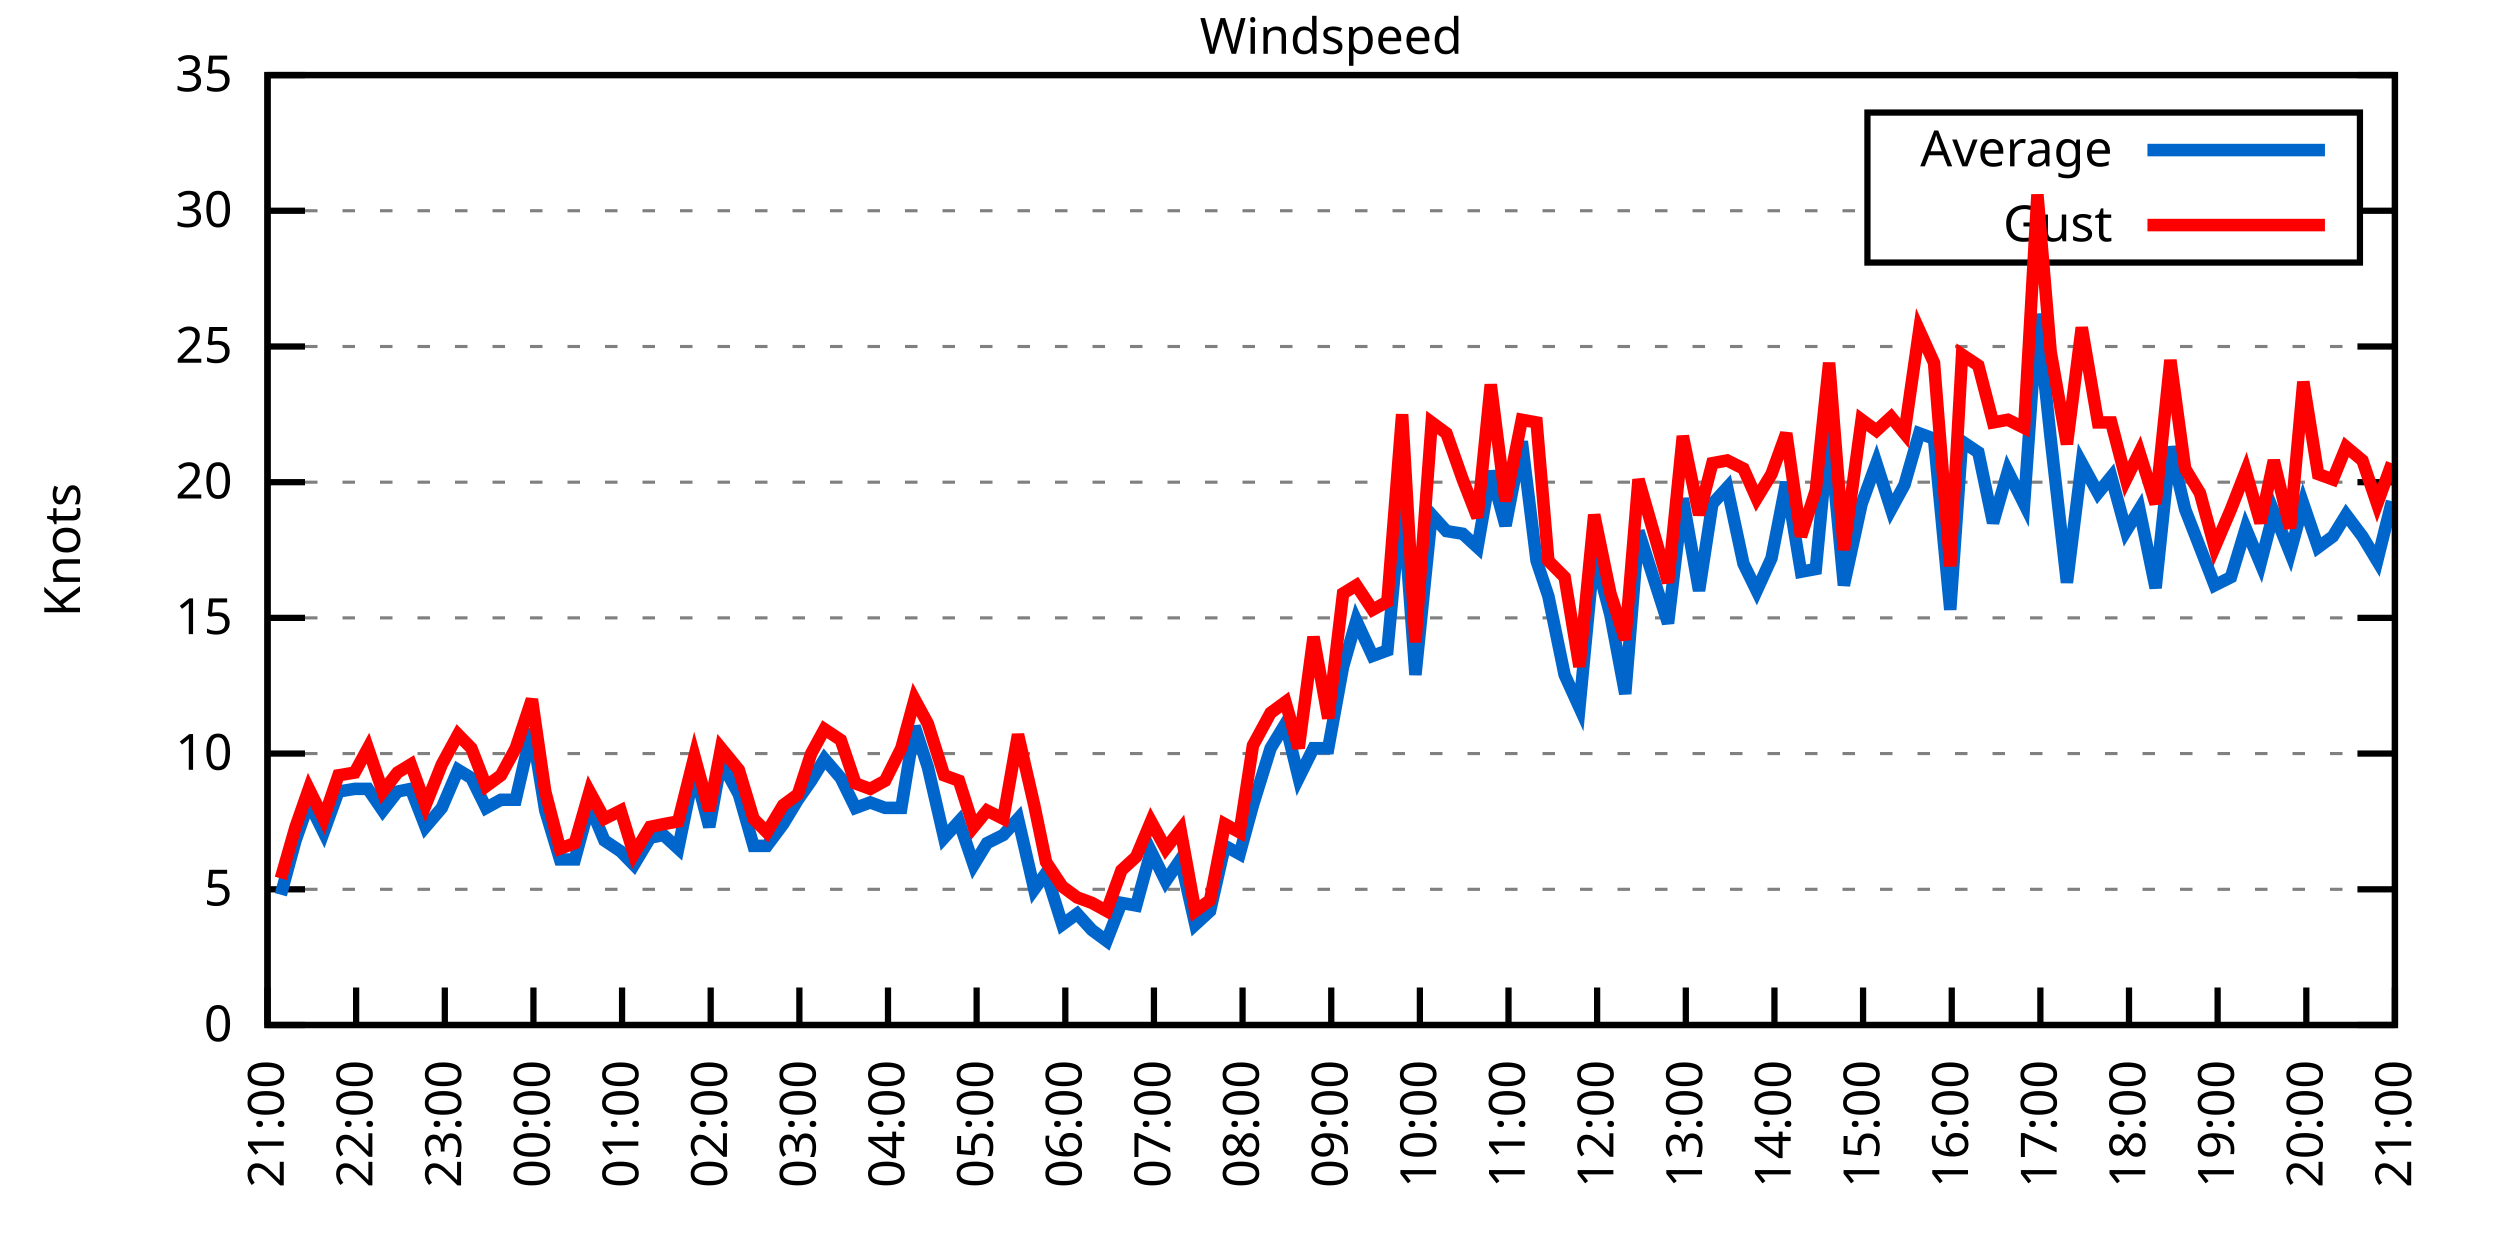
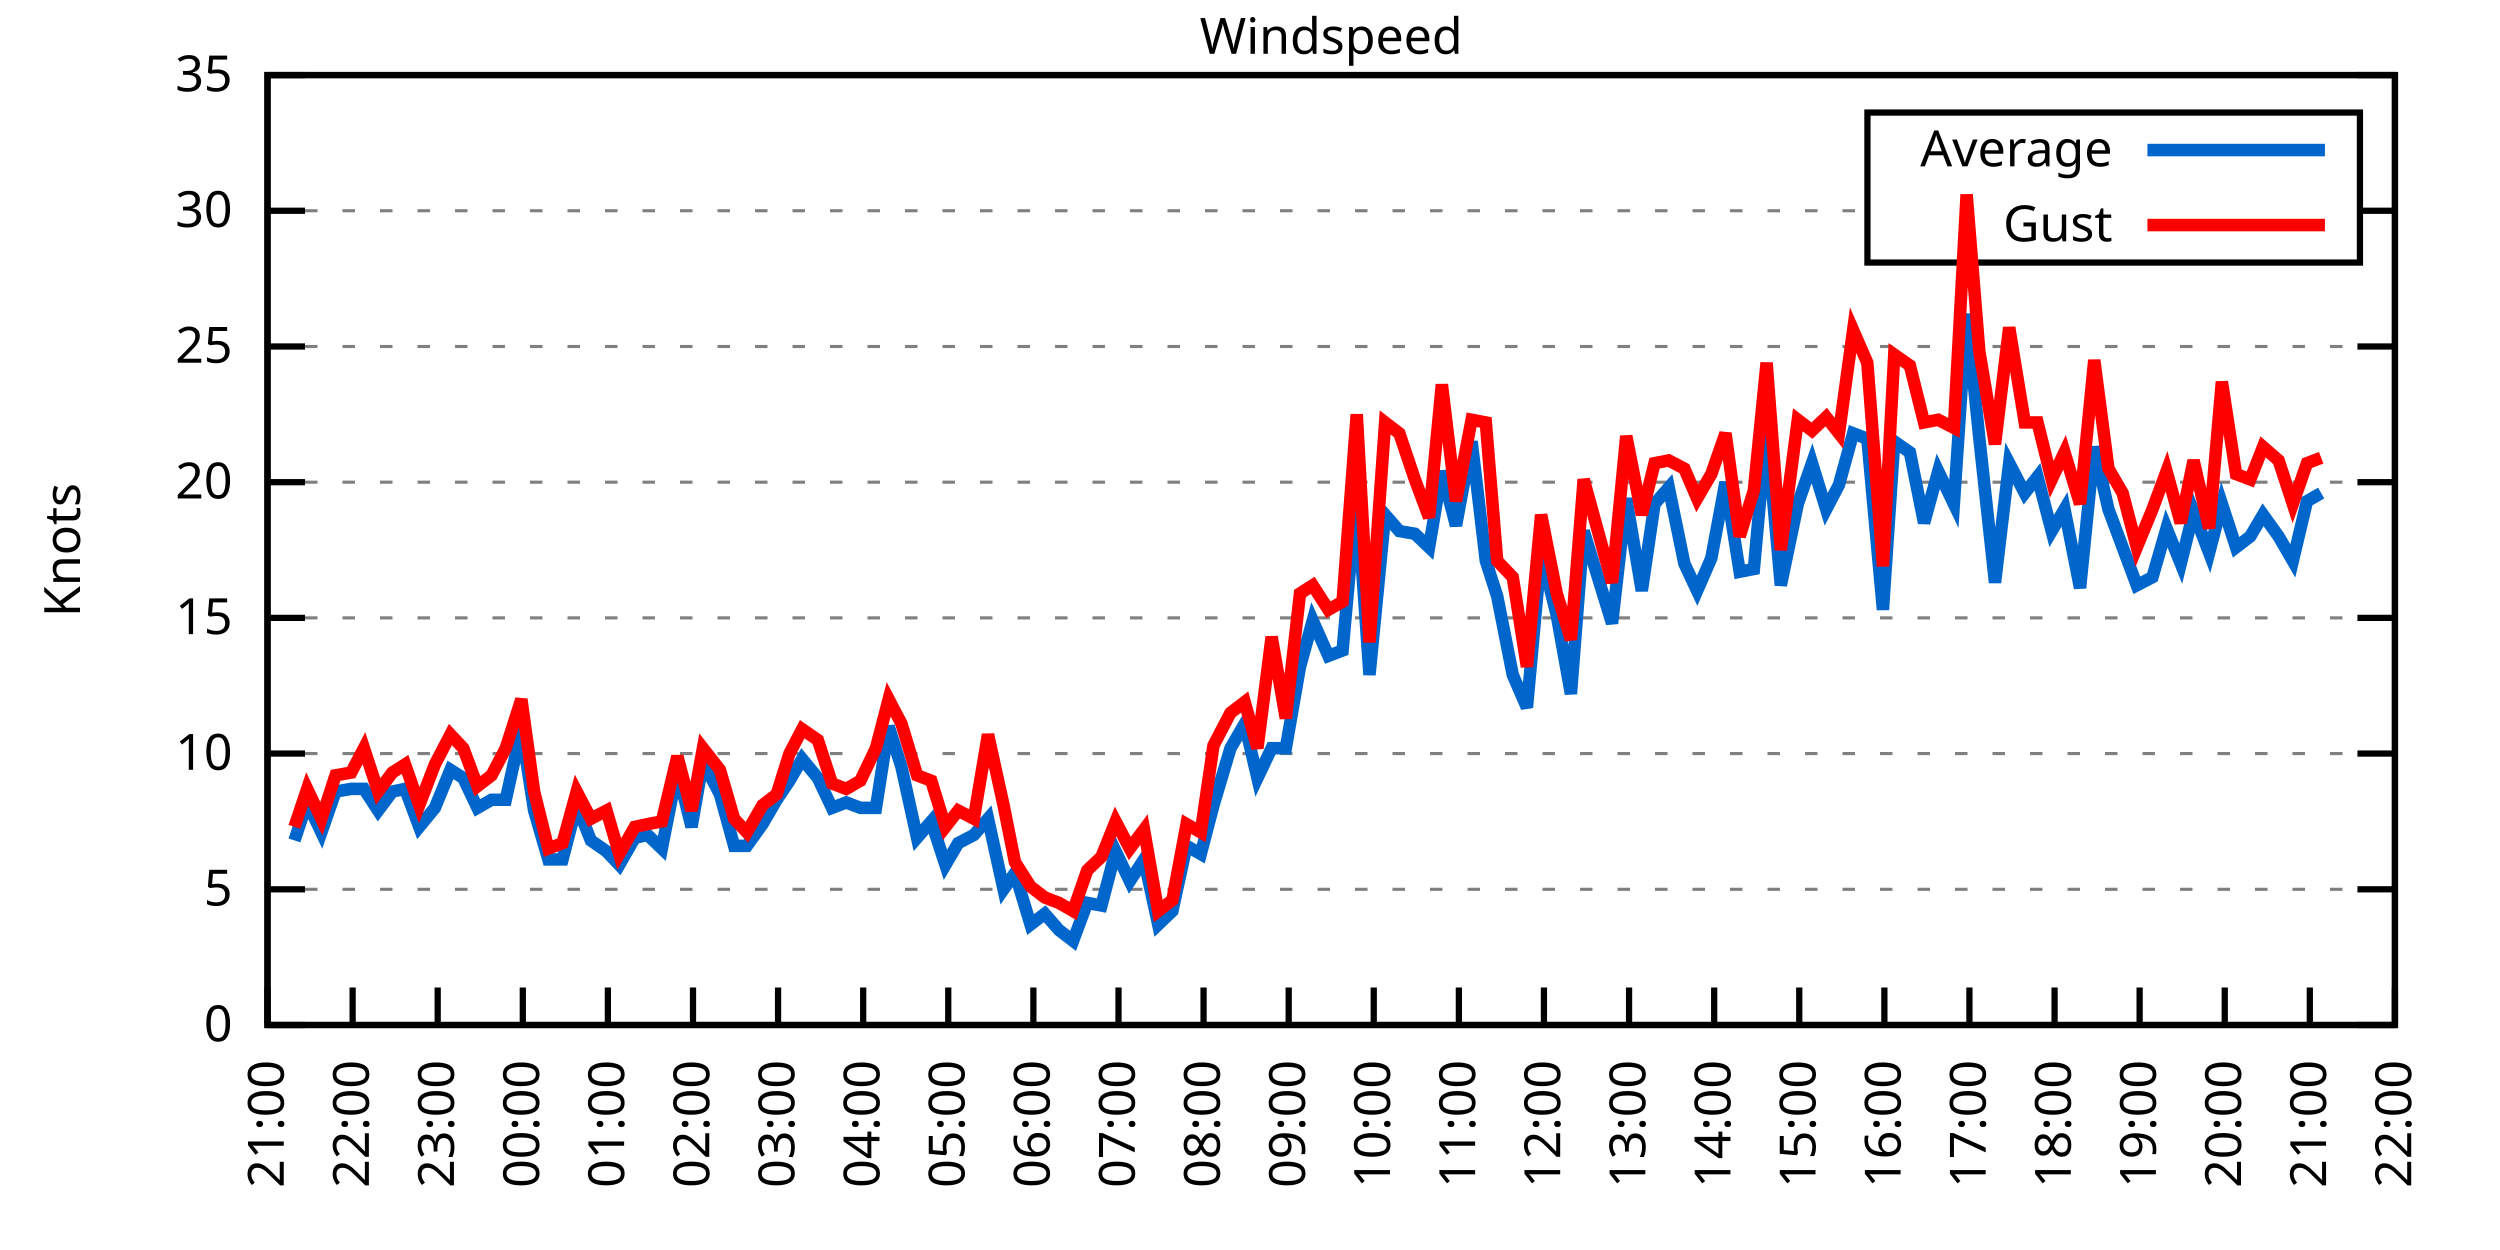
<svg xmlns="http://www.w3.org/2000/svg" xmlns:xlink="http://www.w3.org/1999/xlink" width="400" height="200" viewBox="0 0 400 200">
  <g id="gnuplot_canvas">
    <rect x="0" y="0" width="400" height="200" fill="none" />
    <defs>
      <circle id="gpDot" r="0.5" stroke-width="0.5" stroke="currentColor" />
      <path id="gpPt0" stroke-width="0.333" stroke="currentColor" d="M-1,0 h2 M0,-1 v2" />
      <path id="gpPt1" stroke-width="0.333" stroke="currentColor" d="M-1,-1 L1,1 M1,-1 L-1,1" />
      <path id="gpPt2" stroke-width="0.333" stroke="currentColor" d="M-1,0 L1,0 M0,-1 L0,1 M-1,-1 L1,1 M-1,1 L1,-1" />
      <rect id="gpPt3" stroke-width="0.333" stroke="currentColor" x="-1" y="-1" width="2" height="2" />
      <rect id="gpPt4" stroke-width="0.333" stroke="currentColor" fill="currentColor" x="-1" y="-1" width="2" height="2" />
      <circle id="gpPt5" stroke-width="0.333" stroke="currentColor" cx="0" cy="0" r="1" />
      <use xlink:href="#gpPt5" id="gpPt6" fill="currentColor" stroke="none" />
      <path id="gpPt7" stroke-width="0.333" stroke="currentColor" d="M0,-1.33 L-1.33,0.67 L1.33,0.67 z" />
      <use xlink:href="#gpPt7" id="gpPt8" fill="currentColor" stroke="none" />
      <use xlink:href="#gpPt7" id="gpPt9" stroke="currentColor" transform="rotate(180)" />
      <use xlink:href="#gpPt9" id="gpPt10" fill="currentColor" stroke="none" />
      <use xlink:href="#gpPt3" id="gpPt11" stroke="currentColor" transform="rotate(45)" />
      <use xlink:href="#gpPt11" id="gpPt12" fill="currentColor" stroke="none" />
      <path id="gpPt13" stroke-width="0.333" stroke="currentColor" d="M0,1.330 L1.265,0.411 L0.782,-1.067 L-0.782,-1.076 L-1.265,0.411 z" />
      <use xlink:href="#gpPt13" id="gpPt14" fill="currentColor" stroke="none" />
      <filter id="textbox" filterUnits="objectBoundingBox" x="0" y="0" height="1" width="1">
        <feFlood flood-color="white" flood-opacity="1" result="bgnd" />
        <feComposite in="SourceGraphic" in2="bgnd" operator="atop" />
      </filter>
      <filter id="greybox" filterUnits="objectBoundingBox" x="0" y="0" height="1" width="1">
        <feFlood flood-color="lightgrey" flood-opacity="1" result="grey" />
        <feComposite in="SourceGraphic" in2="grey" operator="atop" />
      </filter>
    </defs>
    <g fill="none" color="white" stroke="currentColor" stroke-width="1.00" stroke-linecap="butt" stroke-linejoin="miter">
</g>
    <g fill="none" color="black" stroke="currentColor" stroke-width="1.00" stroke-linecap="butt" stroke-linejoin="miter">
      <g stroke="none" shape-rendering="crispEdges">
        <polygon fill="rgb(255, 255, 255)" points="42.80,164.00 383.18,164.00 383.18,12.02 42.80,12.02 " />
      </g>
    </g>
    <g fill="none" color="black" stroke="currentColor" stroke-width="1.00" stroke-linecap="butt" stroke-linejoin="miter">
</g>
    <g fill="none" color="black" stroke="black" stroke-width="0.50" stroke-linecap="butt" stroke-linejoin="miter">
</g>
    <g fill="none" color="gray" stroke="currentColor" stroke-width="0.50" stroke-linecap="butt" stroke-linejoin="miter">
      <path stroke="gray" stroke-dasharray="2,4" class="gridline" d="M42.80,164.00 L383.19,164.00  " />
    </g>
    <g fill="none" color="gray" stroke="gray" stroke-width="1.00" stroke-linecap="butt" stroke-linejoin="miter">
</g>
    <g fill="none" color="black" stroke="currentColor" stroke-width="1.00" stroke-linecap="butt" stroke-linejoin="miter">
      <path stroke="black" d="M42.80,164.00 L48.80,164.00 M383.19,164.00 L377.19,164.00  " />
      <g transform="translate(37.20,166.60)" stroke="none" fill="black" font-family="Sans" font-size="8.00" text-anchor="end">
        <text>
          <tspan font-family="Sans"> 0</tspan>
        </text>
      </g>
    </g>
    <g fill="none" color="black" stroke="currentColor" stroke-width="1.00" stroke-linecap="butt" stroke-linejoin="miter">
</g>
    <g fill="none" color="black" stroke="black" stroke-width="0.50" stroke-linecap="butt" stroke-linejoin="miter">
</g>
    <g fill="none" color="gray" stroke="currentColor" stroke-width="0.50" stroke-linecap="butt" stroke-linejoin="miter">
      <path stroke="gray" stroke-dasharray="2,4" class="gridline" d="M42.80,142.29 L383.19,142.29  " />
    </g>
    <g fill="none" color="gray" stroke="gray" stroke-width="1.00" stroke-linecap="butt" stroke-linejoin="miter">
</g>
    <g fill="none" color="black" stroke="currentColor" stroke-width="1.00" stroke-linecap="butt" stroke-linejoin="miter">
      <path stroke="black" d="M42.80,142.29 L48.80,142.29 M383.19,142.29 L377.19,142.29  " />
      <g transform="translate(37.20,144.89)" stroke="none" fill="black" font-family="Sans" font-size="8.00" text-anchor="end">
        <text>
          <tspan font-family="Sans"> 5</tspan>
        </text>
      </g>
    </g>
    <g fill="none" color="black" stroke="currentColor" stroke-width="1.00" stroke-linecap="butt" stroke-linejoin="miter">
</g>
    <g fill="none" color="black" stroke="black" stroke-width="0.50" stroke-linecap="butt" stroke-linejoin="miter">
</g>
    <g fill="none" color="gray" stroke="currentColor" stroke-width="0.50" stroke-linecap="butt" stroke-linejoin="miter">
      <path stroke="gray" stroke-dasharray="2,4" class="gridline" d="M42.80,120.57 L383.19,120.57  " />
    </g>
    <g fill="none" color="gray" stroke="gray" stroke-width="1.00" stroke-linecap="butt" stroke-linejoin="miter">
</g>
    <g fill="none" color="black" stroke="currentColor" stroke-width="1.00" stroke-linecap="butt" stroke-linejoin="miter">
      <path stroke="black" d="M42.80,120.57 L48.80,120.57 M383.19,120.57 L377.19,120.57  " />
      <g transform="translate(37.20,123.17)" stroke="none" fill="black" font-family="Sans" font-size="8.00" text-anchor="end">
        <text>
          <tspan font-family="Sans"> 10</tspan>
        </text>
      </g>
    </g>
    <g fill="none" color="black" stroke="currentColor" stroke-width="1.00" stroke-linecap="butt" stroke-linejoin="miter">
</g>
    <g fill="none" color="black" stroke="black" stroke-width="0.50" stroke-linecap="butt" stroke-linejoin="miter">
</g>
    <g fill="none" color="gray" stroke="currentColor" stroke-width="0.50" stroke-linecap="butt" stroke-linejoin="miter">
      <path stroke="gray" stroke-dasharray="2,4" class="gridline" d="M42.80,98.86 L383.19,98.86  " />
    </g>
    <g fill="none" color="gray" stroke="gray" stroke-width="1.00" stroke-linecap="butt" stroke-linejoin="miter">
</g>
    <g fill="none" color="black" stroke="currentColor" stroke-width="1.00" stroke-linecap="butt" stroke-linejoin="miter">
      <path stroke="black" d="M42.80,98.86 L48.80,98.86 M383.19,98.86 L377.19,98.86  " />
      <g transform="translate(37.20,101.46)" stroke="none" fill="black" font-family="Sans" font-size="8.00" text-anchor="end">
        <text>
          <tspan font-family="Sans"> 15</tspan>
        </text>
      </g>
    </g>
    <g fill="none" color="black" stroke="currentColor" stroke-width="1.00" stroke-linecap="butt" stroke-linejoin="miter">
</g>
    <g fill="none" color="black" stroke="black" stroke-width="0.50" stroke-linecap="butt" stroke-linejoin="miter">
</g>
    <g fill="none" color="gray" stroke="currentColor" stroke-width="0.50" stroke-linecap="butt" stroke-linejoin="miter">
      <path stroke="gray" stroke-dasharray="2,4" class="gridline" d="M42.80,77.15 L383.19,77.15  " />
    </g>
    <g fill="none" color="gray" stroke="gray" stroke-width="1.00" stroke-linecap="butt" stroke-linejoin="miter">
</g>
    <g fill="none" color="black" stroke="currentColor" stroke-width="1.00" stroke-linecap="butt" stroke-linejoin="miter">
      <path stroke="black" d="M42.80,77.15 L48.80,77.15 M383.19,77.15 L377.19,77.15  " />
      <g transform="translate(37.20,79.75)" stroke="none" fill="black" font-family="Sans" font-size="8.00" text-anchor="end">
        <text>
          <tspan font-family="Sans"> 20</tspan>
        </text>
      </g>
    </g>
    <g fill="none" color="black" stroke="currentColor" stroke-width="1.00" stroke-linecap="butt" stroke-linejoin="miter">
</g>
    <g fill="none" color="black" stroke="black" stroke-width="0.50" stroke-linecap="butt" stroke-linejoin="miter">
</g>
    <g fill="none" color="gray" stroke="currentColor" stroke-width="0.50" stroke-linecap="butt" stroke-linejoin="miter">
      <path stroke="gray" stroke-dasharray="2,4" class="gridline" d="M42.80,55.44 L383.19,55.44  " />
    </g>
    <g fill="none" color="gray" stroke="gray" stroke-width="1.00" stroke-linecap="butt" stroke-linejoin="miter">
</g>
    <g fill="none" color="black" stroke="currentColor" stroke-width="1.00" stroke-linecap="butt" stroke-linejoin="miter">
      <path stroke="black" d="M42.80,55.44 L48.80,55.44 M383.19,55.44 L377.19,55.44  " />
      <g transform="translate(37.20,58.04)" stroke="none" fill="black" font-family="Sans" font-size="8.00" text-anchor="end">
        <text>
          <tspan font-family="Sans"> 25</tspan>
        </text>
      </g>
    </g>
    <g fill="none" color="black" stroke="currentColor" stroke-width="1.00" stroke-linecap="butt" stroke-linejoin="miter">
</g>
    <g fill="none" color="black" stroke="black" stroke-width="0.50" stroke-linecap="butt" stroke-linejoin="miter">
</g>
    <g fill="none" color="gray" stroke="currentColor" stroke-width="0.50" stroke-linecap="butt" stroke-linejoin="miter">
      <path stroke="gray" stroke-dasharray="2,4" class="gridline" d="M42.80,33.72 L298.79,33.72 M377.59,33.72 L383.19,33.72  " />
    </g>
    <g fill="none" color="gray" stroke="gray" stroke-width="1.00" stroke-linecap="butt" stroke-linejoin="miter">
</g>
    <g fill="none" color="black" stroke="currentColor" stroke-width="1.00" stroke-linecap="butt" stroke-linejoin="miter">
      <path stroke="black" d="M42.80,33.72 L48.80,33.72 M383.19,33.72 L377.19,33.72  " />
      <g transform="translate(37.20,36.32)" stroke="none" fill="black" font-family="Sans" font-size="8.00" text-anchor="end">
        <text>
          <tspan font-family="Sans"> 30</tspan>
        </text>
      </g>
    </g>
    <g fill="none" color="black" stroke="currentColor" stroke-width="1.00" stroke-linecap="butt" stroke-linejoin="miter">
</g>
    <g fill="none" color="black" stroke="black" stroke-width="0.50" stroke-linecap="butt" stroke-linejoin="miter">
</g>
    <g fill="none" color="gray" stroke="currentColor" stroke-width="0.50" stroke-linecap="butt" stroke-linejoin="miter">
      <path stroke="gray" stroke-dasharray="2,4" class="gridline" d="M42.80,12.01 L383.19,12.01  " />
    </g>
    <g fill="none" color="gray" stroke="gray" stroke-width="1.00" stroke-linecap="butt" stroke-linejoin="miter">
</g>
    <g fill="none" color="black" stroke="currentColor" stroke-width="1.00" stroke-linecap="butt" stroke-linejoin="miter">
      <path stroke="black" d="M42.80,12.01 L48.80,12.01 M383.19,12.01 L377.19,12.01  " />
      <g transform="translate(37.20,14.61)" stroke="none" fill="black" font-family="Sans" font-size="8.00" text-anchor="end">
        <text>
          <tspan font-family="Sans"> 35</tspan>
        </text>
      </g>
    </g>
    <g fill="none" color="black" stroke="currentColor" stroke-width="1.00" stroke-linecap="butt" stroke-linejoin="miter">
      <path stroke="black" d="M42.80,164.00 L42.80,158.00  " />
      <g transform="translate(45.40,169.60) rotate(270.00)" stroke="none" fill="black" font-family="Sans" font-size="8.00" text-anchor="end">
        <text>
          <tspan font-family="Sans">21:00</tspan>
        </text>
      </g>
    </g>
    <g fill="none" color="black" stroke="currentColor" stroke-width="1.00" stroke-linecap="butt" stroke-linejoin="miter">
-       <path stroke="black" d="M56.98,164.00 L56.98,158.00  " />
-       <g transform="translate(59.58,169.60) rotate(270.00)" stroke="none" fill="black" font-family="Sans" font-size="8.00" text-anchor="end">
+       <path stroke="black" d="M56.42,164.00 L56.42,158.00  " />
+       <g transform="translate(59.02,169.60) rotate(270.00)" stroke="none" fill="black" font-family="Sans" font-size="8.00" text-anchor="end">
        <text>
          <tspan font-family="Sans">22:00</tspan>
        </text>
      </g>
    </g>
    <g fill="none" color="black" stroke="currentColor" stroke-width="1.00" stroke-linecap="butt" stroke-linejoin="miter">
-       <path stroke="black" d="M71.17,164.00 L71.17,158.00  " />
-       <g transform="translate(73.77,169.60) rotate(270.00)" stroke="none" fill="black" font-family="Sans" font-size="8.00" text-anchor="end">
+       <path stroke="black" d="M70.03,164.00 L70.03,158.00  " />
+       <g transform="translate(72.63,169.60) rotate(270.00)" stroke="none" fill="black" font-family="Sans" font-size="8.00" text-anchor="end">
        <text>
          <tspan font-family="Sans">23:00</tspan>
        </text>
      </g>
    </g>
    <g fill="none" color="black" stroke="currentColor" stroke-width="1.00" stroke-linecap="butt" stroke-linejoin="miter">
-       <path stroke="black" d="M85.35,164.00 L85.35,158.00  " />
-       <g transform="translate(87.95,169.60) rotate(270.00)" stroke="none" fill="black" font-family="Sans" font-size="8.00" text-anchor="end">
+       <path stroke="black" d="M83.65,164.00 L83.65,158.00  " />
+       <g transform="translate(86.25,169.60) rotate(270.00)" stroke="none" fill="black" font-family="Sans" font-size="8.00" text-anchor="end">
        <text>
          <tspan font-family="Sans">00:00</tspan>
        </text>
      </g>
    </g>
    <g fill="none" color="black" stroke="currentColor" stroke-width="1.00" stroke-linecap="butt" stroke-linejoin="miter">
-       <path stroke="black" d="M99.53,164.00 L99.53,158.00  " />
-       <g transform="translate(102.13,169.60) rotate(270.00)" stroke="none" fill="black" font-family="Sans" font-size="8.00" text-anchor="end">
+       <path stroke="black" d="M97.26,164.00 L97.26,158.00  " />
+       <g transform="translate(99.86,169.60) rotate(270.00)" stroke="none" fill="black" font-family="Sans" font-size="8.00" text-anchor="end">
        <text>
          <tspan font-family="Sans">01:00</tspan>
        </text>
      </g>
    </g>
    <g fill="none" color="black" stroke="currentColor" stroke-width="1.00" stroke-linecap="butt" stroke-linejoin="miter">
-       <path stroke="black" d="M113.71,164.00 L113.71,158.00  " />
-       <g transform="translate(116.31,169.60) rotate(270.00)" stroke="none" fill="black" font-family="Sans" font-size="8.00" text-anchor="end">
+       <path stroke="black" d="M110.88,164.00 L110.88,158.00  " />
+       <g transform="translate(113.48,169.60) rotate(270.00)" stroke="none" fill="black" font-family="Sans" font-size="8.00" text-anchor="end">
        <text>
          <tspan font-family="Sans">02:00</tspan>
        </text>
      </g>
    </g>
    <g fill="none" color="black" stroke="currentColor" stroke-width="1.00" stroke-linecap="butt" stroke-linejoin="miter">
-       <path stroke="black" d="M127.90,164.00 L127.90,158.00  " />
-       <g transform="translate(130.50,169.60) rotate(270.00)" stroke="none" fill="black" font-family="Sans" font-size="8.00" text-anchor="end">
+       <path stroke="black" d="M124.49,164.00 L124.49,158.00  " />
+       <g transform="translate(127.09,169.60) rotate(270.00)" stroke="none" fill="black" font-family="Sans" font-size="8.00" text-anchor="end">
        <text>
          <tspan font-family="Sans">03:00</tspan>
        </text>
      </g>
    </g>
    <g fill="none" color="black" stroke="currentColor" stroke-width="1.00" stroke-linecap="butt" stroke-linejoin="miter">
-       <path stroke="black" d="M142.08,164.00 L142.08,158.00  " />
-       <g transform="translate(144.68,169.60) rotate(270.00)" stroke="none" fill="black" font-family="Sans" font-size="8.00" text-anchor="end">
+       <path stroke="black" d="M138.11,164.00 L138.11,158.00  " />
+       <g transform="translate(140.71,169.60) rotate(270.00)" stroke="none" fill="black" font-family="Sans" font-size="8.00" text-anchor="end">
        <text>
          <tspan font-family="Sans">04:00</tspan>
        </text>
      </g>
    </g>
    <g fill="none" color="black" stroke="currentColor" stroke-width="1.00" stroke-linecap="butt" stroke-linejoin="miter">
-       <path stroke="black" d="M156.26,164.00 L156.26,158.00  " />
-       <g transform="translate(158.86,169.60) rotate(270.00)" stroke="none" fill="black" font-family="Sans" font-size="8.00" text-anchor="end">
+       <path stroke="black" d="M151.72,164.00 L151.72,158.00  " />
+       <g transform="translate(154.32,169.60) rotate(270.00)" stroke="none" fill="black" font-family="Sans" font-size="8.00" text-anchor="end">
        <text>
          <tspan font-family="Sans">05:00</tspan>
        </text>
      </g>
    </g>
    <g fill="none" color="black" stroke="currentColor" stroke-width="1.00" stroke-linecap="butt" stroke-linejoin="miter">
-       <path stroke="black" d="M170.45,164.00 L170.45,158.00  " />
-       <g transform="translate(173.05,169.60) rotate(270.00)" stroke="none" fill="black" font-family="Sans" font-size="8.00" text-anchor="end">
+       <path stroke="black" d="M165.34,164.00 L165.34,158.00  " />
+       <g transform="translate(167.94,169.60) rotate(270.00)" stroke="none" fill="black" font-family="Sans" font-size="8.00" text-anchor="end">
        <text>
          <tspan font-family="Sans">06:00</tspan>
        </text>
      </g>
    </g>
    <g fill="none" color="black" stroke="currentColor" stroke-width="1.00" stroke-linecap="butt" stroke-linejoin="miter">
-       <path stroke="black" d="M184.63,164.00 L184.63,158.00  " />
-       <g transform="translate(187.23,169.60) rotate(270.00)" stroke="none" fill="black" font-family="Sans" font-size="8.00" text-anchor="end">
+       <path stroke="black" d="M178.96,164.00 L178.96,158.00  " />
+       <g transform="translate(181.56,169.60) rotate(270.00)" stroke="none" fill="black" font-family="Sans" font-size="8.00" text-anchor="end">
        <text>
          <tspan font-family="Sans">07:00</tspan>
        </text>
      </g>
    </g>
    <g fill="none" color="black" stroke="currentColor" stroke-width="1.00" stroke-linecap="butt" stroke-linejoin="miter">
-       <path stroke="black" d="M198.81,164.00 L198.81,158.00  " />
-       <g transform="translate(201.41,169.60) rotate(270.00)" stroke="none" fill="black" font-family="Sans" font-size="8.00" text-anchor="end">
+       <path stroke="black" d="M192.57,164.00 L192.57,158.00  " />
+       <g transform="translate(195.17,169.60) rotate(270.00)" stroke="none" fill="black" font-family="Sans" font-size="8.00" text-anchor="end">
        <text>
          <tspan font-family="Sans">08:00</tspan>
        </text>
      </g>
    </g>
    <g fill="none" color="black" stroke="currentColor" stroke-width="1.00" stroke-linecap="butt" stroke-linejoin="miter">
-       <path stroke="black" d="M213.00,164.00 L213.00,158.00  " />
-       <g transform="translate(215.60,169.60) rotate(270.00)" stroke="none" fill="black" font-family="Sans" font-size="8.00" text-anchor="end">
+       <path stroke="black" d="M206.19,164.00 L206.19,158.00  " />
+       <g transform="translate(208.79,169.60) rotate(270.00)" stroke="none" fill="black" font-family="Sans" font-size="8.00" text-anchor="end">
        <text>
          <tspan font-family="Sans">09:00</tspan>
        </text>
      </g>
    </g>
    <g fill="none" color="black" stroke="currentColor" stroke-width="1.00" stroke-linecap="butt" stroke-linejoin="miter">
-       <path stroke="black" d="M227.18,164.00 L227.18,158.00  " />
-       <g transform="translate(229.78,169.60) rotate(270.00)" stroke="none" fill="black" font-family="Sans" font-size="8.00" text-anchor="end">
+       <path stroke="black" d="M219.80,164.00 L219.80,158.00  " />
+       <g transform="translate(222.40,169.60) rotate(270.00)" stroke="none" fill="black" font-family="Sans" font-size="8.00" text-anchor="end">
        <text>
          <tspan font-family="Sans">10:00</tspan>
        </text>
      </g>
    </g>
    <g fill="none" color="black" stroke="currentColor" stroke-width="1.00" stroke-linecap="butt" stroke-linejoin="miter">
-       <path stroke="black" d="M241.36,164.00 L241.36,158.00  " />
-       <g transform="translate(243.96,169.60) rotate(270.00)" stroke="none" fill="black" font-family="Sans" font-size="8.00" text-anchor="end">
+       <path stroke="black" d="M233.42,164.00 L233.42,158.00  " />
+       <g transform="translate(236.02,169.60) rotate(270.00)" stroke="none" fill="black" font-family="Sans" font-size="8.00" text-anchor="end">
        <text>
          <tspan font-family="Sans">11:00</tspan>
        </text>
      </g>
    </g>
    <g fill="none" color="black" stroke="currentColor" stroke-width="1.00" stroke-linecap="butt" stroke-linejoin="miter">
-       <path stroke="black" d="M255.54,164.00 L255.54,158.00  " />
-       <g transform="translate(258.14,169.60) rotate(270.00)" stroke="none" fill="black" font-family="Sans" font-size="8.00" text-anchor="end">
+       <path stroke="black" d="M247.03,164.00 L247.03,158.00  " />
+       <g transform="translate(249.63,169.60) rotate(270.00)" stroke="none" fill="black" font-family="Sans" font-size="8.00" text-anchor="end">
        <text>
          <tspan font-family="Sans">12:00</tspan>
        </text>
      </g>
    </g>
    <g fill="none" color="black" stroke="currentColor" stroke-width="1.00" stroke-linecap="butt" stroke-linejoin="miter">
-       <path stroke="black" d="M269.73,164.00 L269.73,158.00  " />
-       <g transform="translate(272.33,169.60) rotate(270.00)" stroke="none" fill="black" font-family="Sans" font-size="8.00" text-anchor="end">
+       <path stroke="black" d="M260.65,164.00 L260.65,158.00  " />
+       <g transform="translate(263.25,169.60) rotate(270.00)" stroke="none" fill="black" font-family="Sans" font-size="8.00" text-anchor="end">
        <text>
          <tspan font-family="Sans">13:00</tspan>
        </text>
      </g>
    </g>
    <g fill="none" color="black" stroke="currentColor" stroke-width="1.00" stroke-linecap="butt" stroke-linejoin="miter">
-       <path stroke="black" d="M283.91,164.00 L283.91,158.00  " />
-       <g transform="translate(286.51,169.60) rotate(270.00)" stroke="none" fill="black" font-family="Sans" font-size="8.00" text-anchor="end">
+       <path stroke="black" d="M274.27,164.00 L274.27,158.00  " />
+       <g transform="translate(276.87,169.60) rotate(270.00)" stroke="none" fill="black" font-family="Sans" font-size="8.00" text-anchor="end">
        <text>
          <tspan font-family="Sans">14:00</tspan>
        </text>
      </g>
    </g>
    <g fill="none" color="black" stroke="currentColor" stroke-width="1.00" stroke-linecap="butt" stroke-linejoin="miter">
-       <path stroke="black" d="M298.09,164.00 L298.09,158.00  " />
-       <g transform="translate(300.69,169.60) rotate(270.00)" stroke="none" fill="black" font-family="Sans" font-size="8.00" text-anchor="end">
+       <path stroke="black" d="M287.88,164.00 L287.88,158.00  " />
+       <g transform="translate(290.48,169.60) rotate(270.00)" stroke="none" fill="black" font-family="Sans" font-size="8.00" text-anchor="end">
        <text>
          <tspan font-family="Sans">15:00</tspan>
        </text>
      </g>
    </g>
    <g fill="none" color="black" stroke="currentColor" stroke-width="1.00" stroke-linecap="butt" stroke-linejoin="miter">
-       <path stroke="black" d="M312.28,164.00 L312.28,158.00  " />
-       <g transform="translate(314.88,169.60) rotate(270.00)" stroke="none" fill="black" font-family="Sans" font-size="8.00" text-anchor="end">
+       <path stroke="black" d="M301.50,164.00 L301.50,158.00  " />
+       <g transform="translate(304.10,169.60) rotate(270.00)" stroke="none" fill="black" font-family="Sans" font-size="8.00" text-anchor="end">
        <text>
          <tspan font-family="Sans">16:00</tspan>
        </text>
      </g>
    </g>
    <g fill="none" color="black" stroke="currentColor" stroke-width="1.00" stroke-linecap="butt" stroke-linejoin="miter">
-       <path stroke="black" d="M326.46,164.00 L326.46,158.00  " />
-       <g transform="translate(329.06,169.60) rotate(270.00)" stroke="none" fill="black" font-family="Sans" font-size="8.00" text-anchor="end">
+       <path stroke="black" d="M315.11,164.00 L315.11,158.00  " />
+       <g transform="translate(317.71,169.60) rotate(270.00)" stroke="none" fill="black" font-family="Sans" font-size="8.00" text-anchor="end">
        <text>
          <tspan font-family="Sans">17:00</tspan>
        </text>
      </g>
    </g>
    <g fill="none" color="black" stroke="currentColor" stroke-width="1.00" stroke-linecap="butt" stroke-linejoin="miter">
-       <path stroke="black" d="M340.64,164.00 L340.64,158.00  " />
-       <g transform="translate(343.24,169.60) rotate(270.00)" stroke="none" fill="black" font-family="Sans" font-size="8.00" text-anchor="end">
+       <path stroke="black" d="M328.73,164.00 L328.73,158.00  " />
+       <g transform="translate(331.33,169.60) rotate(270.00)" stroke="none" fill="black" font-family="Sans" font-size="8.00" text-anchor="end">
        <text>
          <tspan font-family="Sans">18:00</tspan>
        </text>
      </g>
    </g>
    <g fill="none" color="black" stroke="currentColor" stroke-width="1.00" stroke-linecap="butt" stroke-linejoin="miter">
-       <path stroke="black" d="M354.82,164.00 L354.82,158.00  " />
-       <g transform="translate(357.42,169.60) rotate(270.00)" stroke="none" fill="black" font-family="Sans" font-size="8.00" text-anchor="end">
+       <path stroke="black" d="M342.34,164.00 L342.34,158.00  " />
+       <g transform="translate(344.94,169.60) rotate(270.00)" stroke="none" fill="black" font-family="Sans" font-size="8.00" text-anchor="end">
        <text>
          <tspan font-family="Sans">19:00</tspan>
        </text>
      </g>
    </g>
    <g fill="none" color="black" stroke="currentColor" stroke-width="1.00" stroke-linecap="butt" stroke-linejoin="miter">
-       <path stroke="black" d="M369.01,164.00 L369.01,158.00  " />
-       <g transform="translate(371.61,169.60) rotate(270.00)" stroke="none" fill="black" font-family="Sans" font-size="8.00" text-anchor="end">
+       <path stroke="black" d="M355.96,164.00 L355.96,158.00  " />
+       <g transform="translate(358.56,169.60) rotate(270.00)" stroke="none" fill="black" font-family="Sans" font-size="8.00" text-anchor="end">
        <text>
          <tspan font-family="Sans">20:00</tspan>
+         </text>
+       </g>
+     </g>
+     <g fill="none" color="black" stroke="currentColor" stroke-width="1.00" stroke-linecap="butt" stroke-linejoin="miter">
+       <path stroke="black" d="M369.57,164.00 L369.57,158.00  " />
+       <g transform="translate(372.17,169.60) rotate(270.00)" stroke="none" fill="black" font-family="Sans" font-size="8.00" text-anchor="end">
+         <text>
+           <tspan font-family="Sans">21:00</tspan>
        </text>
      </g>
    </g>
    <g fill="none" color="black" stroke="currentColor" stroke-width="1.00" stroke-linecap="butt" stroke-linejoin="miter">
      <path stroke="black" d="M383.19,164.00 L383.19,158.00  " />
      <g transform="translate(385.79,169.60) rotate(270.00)" stroke="none" fill="black" font-family="Sans" font-size="8.00" text-anchor="end">
        <text>
-           <tspan font-family="Sans">21:00</tspan>
+           <tspan font-family="Sans">22:00</tspan>
        </text>
      </g>
    </g>
    <g fill="none" color="black" stroke="currentColor" stroke-width="1.00" stroke-linecap="butt" stroke-linejoin="miter">
</g>
    <g fill="none" color="black" stroke="currentColor" stroke-width="1.00" stroke-linecap="butt" stroke-linejoin="miter">
      <path stroke="black" d="M42.80,12.01 L42.80,164.00 L383.19,164.00 L383.19,12.01 L42.80,12.01 Z  " />
    </g>
    <g fill="none" color="black" stroke="currentColor" stroke-width="1.00" stroke-linecap="butt" stroke-linejoin="miter">
</g>
    <g fill="none" color="black" stroke="currentColor" stroke-width="1.00" stroke-linecap="butt" stroke-linejoin="miter">
      <path stroke="black" d="M298.79,42.01 L298.79,18.01 L377.59,18.01 L377.59,42.01 L298.79,42.01 Z  " />
    </g>
    <g id="Windspeed_plot_1">
      <g fill="none" color="white" stroke="black" stroke-width="2.00" stroke-linecap="butt" stroke-linejoin="miter">
</g>
      <g fill="none" color="black" stroke="currentColor" stroke-width="2.00" stroke-linecap="butt" stroke-linejoin="miter">
        <g transform="translate(337.99,26.61)" stroke="none" fill="black" font-family="Sans" font-size="8.00" text-anchor="end">
          <text>
            <tspan font-family="Sans">Average</tspan>
          </text>
        </g>
      </g>
      <g fill="none" color="black" stroke="currentColor" stroke-width="2.00" stroke-linecap="butt" stroke-linejoin="miter">
-         <path stroke="rgb(  0, 102, 204)" d="M343.59,24.01 L371.99,24.01 M44.93,143.16 L47.29,134.47 L49.42,128.39 L51.78,133.17 L54.15,126.65 L56.75,126.22   L58.87,126.22 L61.24,129.69 L63.60,126.65 L65.73,126.22 L68.09,132.30 L70.69,129.26 L73.29,123.18 L75.42,124.48   L77.78,129.26 L80.15,127.96 L82.51,127.96 L85.11,116.67 L87.24,129.69 L89.60,137.51 L91.97,137.51 L94.33,128.83   L96.70,134.47 L99.30,136.21 L101.42,138.38 L104.02,134.04 L106.15,133.60 L108.51,135.77 L111.11,123.18 L113.48,132.30   L115.37,121.88 L118.21,127.09 L120.57,135.34 L122.70,135.34 L125.30,131.86 L127.66,127.96 L129.79,124.92 L131.92,121.44   L134.52,124.48 L136.88,129.26 L139.24,128.39 L141.61,129.26 L144.21,129.26 L146.34,116.23 L148.46,122.75 L151.06,134.04   L153.43,131.43 L155.79,138.38 L157.92,134.90 L160.52,133.60 L162.88,131.00 L165.48,142.29 L167.37,139.68 L169.97,147.93   L172.34,146.20 L174.70,148.80 L177.06,150.54 L179.43,144.46 L181.79,144.89 L184.16,136.21 L186.52,140.98 L188.88,137.51   L191.25,147.93 L193.61,145.76 L195.98,135.34 L198.34,136.64 L200.47,128.83 L203.30,119.71 L205.67,115.80 L207.79,124.48   L210.16,119.71 L212.52,119.71 L214.89,106.68 L217.01,99.30 L219.61,104.94 L221.98,104.07 L224.34,78.89 L226.47,107.98   L229.07,82.36 L231.43,84.97 L234.03,85.40 L236.40,87.57 L238.52,75.41 L240.89,84.10 L243.49,70.63 L245.85,89.74   L247.74,95.39 L250.34,107.98 L252.71,113.19 L255.07,88.44 L257.67,98.43 L260.04,111.02 L262.16,84.97 L266.89,99.73   L269.25,79.75 L271.85,94.52 L273.98,80.62 L276.35,78.02 L278.95,90.18 L281.07,94.52 L283.44,89.31 L285.80,77.15   L288.16,91.48 L290.53,91.04 L292.66,68.46 L295.02,93.65 L297.86,80.62 L300.22,74.11 L302.58,81.49 L304.71,77.58   L307.08,69.33 L309.44,70.20 L312.04,97.56 L313.93,70.63 L316.53,72.37 L318.89,83.66 L321.26,75.41 L323.86,80.62   L325.99,50.22 L328.11,70.20 L330.71,93.22 L333.08,74.11 L335.68,78.89 L337.80,76.28 L340.17,84.97 L342.30,81.49   L344.90,94.08 L347.26,71.50 L349.62,81.49 L351.99,87.57 L354.35,93.65 L356.95,92.35 L359.32,84.53 L361.68,90.18   L363.81,81.93 L366.41,88.44 L368.53,80.62 L370.90,87.57 L373.26,85.83 L375.39,82.36 L377.99,85.83 L380.35,89.74   L382.72,80.19  " />
+         <path stroke="rgb(  0, 102, 204)" d="M343.59,24.01 L371.99,24.01 M47.11,134.47 L49.15,128.39 L51.42,133.17 L53.69,126.65 L56.19,126.22 L58.23,126.22   L60.50,129.69 L62.77,126.65 L64.81,126.22 L67.08,132.30 L69.58,129.26 L72.07,123.18 L74.12,124.48 L76.39,129.26   L78.65,127.96 L80.92,127.96 L83.42,116.67 L85.46,129.69 L87.73,137.51 L90.00,137.51 L92.27,128.83 L94.54,134.47   L97.04,136.21 L99.08,138.38 L101.57,134.04 L103.62,133.60 L105.89,135.77 L108.38,123.18 L110.65,132.30 L112.47,121.88   L115.19,127.09 L117.46,135.34 L119.50,135.34 L122.00,131.86 L124.27,127.96 L126.31,124.92 L128.35,121.44 L130.85,124.48   L133.12,129.26 L135.39,128.39 L137.66,129.26 L140.15,129.26 L142.19,116.23 L144.24,122.75 L146.73,134.04 L149.00,131.43   L151.27,138.38 L153.31,134.90 L155.81,133.60 L158.08,131.00 L160.57,142.29 L162.39,139.68 L164.89,147.93 L167.16,146.20   L169.43,148.80 L171.69,150.54 L173.96,144.46 L176.23,144.89 L178.50,136.21 L180.77,140.98 L183.04,137.51 L185.31,147.93   L187.58,145.76 L189.85,135.34 L192.12,136.64 L194.16,128.83 L196.88,119.71 L199.15,115.80 L201.19,124.48 L203.46,119.71   L205.73,119.71 L208.00,106.68 L210.04,99.30 L212.54,104.94 L214.81,104.07 L217.08,78.89 L219.12,107.98 L221.62,82.36   L223.89,84.97 L226.38,85.40 L228.65,87.57 L230.70,75.41 L232.96,84.10 L235.46,70.63 L237.73,89.74 L239.55,95.39   L242.04,107.98 L244.31,113.19 L246.58,88.44 L249.08,98.43 L251.35,111.02 L253.39,84.97 L257.93,99.73 L260.20,79.75   L262.69,94.52 L264.73,80.62 L267.00,78.02 L269.50,90.18 L271.54,94.52 L273.81,89.31 L276.08,77.15 L278.35,91.48   L280.62,91.04 L282.66,68.46 L284.93,93.65 L287.65,80.62 L289.92,74.11 L292.19,81.49 L294.23,77.58 L296.50,69.33   L298.77,70.20 L301.27,97.56 L303.08,70.63 L305.58,72.37 L307.85,83.66 L310.12,75.41 L312.62,80.62 L314.66,50.22   L316.70,70.20 L319.20,93.22 L321.47,74.11 L323.96,78.89 L326.00,76.28 L328.27,84.97 L330.32,81.49 L332.81,94.08   L335.08,71.50 L337.35,81.49 L339.62,87.57 L341.89,93.65 L344.39,92.35 L346.65,84.53 L348.92,90.18 L350.97,81.93   L353.46,88.44 L355.50,80.62 L357.77,87.57 L360.04,85.83 L362.09,82.36 L364.58,85.83 L366.85,89.74 L369.12,80.19   L371.39,78.89  " />
      </g>
    </g>
    <g id="Windspeed_plot_2">
      <g fill="none" color="black" stroke="currentColor" stroke-width="2.00" stroke-linecap="butt" stroke-linejoin="miter">
        <g transform="translate(337.99,38.61)" stroke="none" fill="black" font-family="Sans" font-size="8.00" text-anchor="end">
          <text>
            <tspan font-family="Sans">Gust</tspan>
          </text>
        </g>
      </g>
      <g fill="none" color="black" stroke="currentColor" stroke-width="2.00" stroke-linecap="butt" stroke-linejoin="miter">
-         <path stroke="rgb(255,   0,   0)" d="M343.59,36.01 L371.99,36.01 M44.93,140.55 L47.29,132.30 L49.42,126.22 L51.78,131.00 L54.15,124.05 L56.75,123.61   L58.87,119.71 L61.24,126.65 L63.60,123.61 L65.73,122.31 L68.09,128.83 L70.69,122.31 L73.29,117.53 L75.42,119.71   L77.78,125.79 L80.15,124.05 L82.51,119.71 L85.11,111.89 L87.24,126.65 L89.60,135.77 L91.97,134.90 L94.33,126.65   L96.70,131.00 L99.30,129.69 L101.42,136.64 L104.02,132.30 L106.15,131.86 L108.51,131.43 L111.11,121.01 L113.48,129.69   L115.37,119.71 L118.21,123.18 L120.57,131.00 L122.70,133.17 L125.30,128.83 L127.66,127.09 L129.79,120.57 L131.92,116.67   L134.52,118.40 L136.88,125.35 L139.24,126.22 L141.61,124.92 L144.21,119.71 L146.34,111.89 L148.46,115.80 L151.06,124.05   L153.43,124.92 L155.79,132.30 L157.92,129.69 L160.52,131.00 L162.88,117.53 L165.48,128.83 L167.37,137.94 L169.97,141.85   L172.34,143.59 L174.70,144.46 L177.06,145.76 L179.43,139.25 L181.79,137.08 L184.16,131.43 L186.52,135.77 L188.88,132.73   L191.25,145.76 L193.61,144.02 L195.98,131.86 L198.34,133.17 L200.47,119.27 L203.30,114.06 L205.67,112.32 L207.79,119.71   L210.16,101.90 L212.52,114.93 L214.89,94.95 L217.01,93.65 L219.61,97.56 L221.98,96.26 L224.34,66.29 L226.47,102.77   L229.07,67.59 L231.43,69.33 L234.03,76.71 L236.40,82.79 L238.52,61.52 L240.89,80.19 L243.49,67.16 L245.85,67.59   L247.74,89.74 L250.34,92.35 L252.71,106.68 L255.07,82.36 L257.67,94.95 L260.04,102.34 L262.16,76.71 L266.89,93.22   L269.25,69.77 L271.85,82.36 L273.98,74.11 L276.35,73.67 L278.95,74.98 L281.07,79.75 L283.44,75.85 L285.80,69.33   L288.16,85.83 L290.53,78.45 L292.66,58.04 L295.02,88.00 L297.86,67.16 L300.22,68.90 L302.58,66.73 L304.71,69.33   L307.08,52.83 L309.44,58.04 L312.04,90.61 L313.93,56.74 L316.53,58.48 L318.89,67.59 L321.26,67.16 L323.86,68.46   L325.99,31.12 L328.11,56.30 L330.71,71.07 L333.08,52.40 L335.68,67.59 L337.80,67.59 L340.17,76.71 L342.30,72.37   L344.90,80.62 L347.26,57.61 L349.62,74.98 L351.99,78.89 L354.35,87.57 L356.95,81.49 L359.32,75.41 L361.68,83.66   L363.81,73.67 L366.41,84.53 L368.53,61.08 L370.90,75.85 L373.26,76.71 L375.39,71.50 L377.99,73.67 L380.35,80.62   L382.72,74.11  " />
+         <path stroke="rgb(255,   0,   0)" d="M343.59,36.01 L371.99,36.01 M47.11,132.30 L49.15,126.22 L51.42,131.00 L53.69,124.05 L56.19,123.61 L58.23,119.71   L60.50,126.65 L62.77,123.61 L64.81,122.31 L67.08,128.83 L69.58,122.31 L72.07,117.53 L74.12,119.71 L76.39,125.79   L78.65,124.05 L80.92,119.71 L83.42,111.89 L85.46,126.65 L87.73,135.77 L90.00,134.90 L92.27,126.65 L94.54,131.00   L97.04,129.69 L99.08,136.64 L101.57,132.30 L103.62,131.86 L105.89,131.43 L108.38,121.01 L110.65,129.69 L112.47,119.71   L115.19,123.18 L117.46,131.00 L119.50,133.17 L122.00,128.83 L124.27,127.09 L126.31,120.57 L128.35,116.67 L130.85,118.40   L133.12,125.35 L135.39,126.22 L137.66,124.92 L140.15,119.71 L142.19,111.89 L144.24,115.80 L146.73,124.05 L149.00,124.92   L151.27,132.30 L153.31,129.69 L155.81,131.00 L158.08,117.53 L160.57,128.83 L162.39,137.94 L164.89,141.85 L167.16,143.59   L169.43,144.46 L171.69,145.76 L173.96,139.25 L176.23,137.08 L178.50,131.43 L180.77,135.77 L183.04,132.73 L185.31,145.76   L187.58,144.02 L189.85,131.86 L192.12,133.17 L194.16,119.27 L196.88,114.06 L199.15,112.32 L201.19,119.71 L203.46,101.90   L205.73,114.93 L208.00,94.95 L210.04,93.65 L212.54,97.56 L214.81,96.26 L217.08,66.29 L219.12,102.77 L221.62,67.59   L223.89,69.33 L226.38,76.71 L228.65,82.79 L230.70,61.52 L232.96,80.19 L235.46,67.16 L237.73,67.59 L239.55,89.74   L242.04,92.35 L244.31,106.68 L246.58,82.36 L249.08,94.95 L251.35,102.34 L253.39,76.71 L257.93,93.22 L260.20,69.77   L262.69,82.36 L264.73,74.11 L267.00,73.67 L269.50,74.98 L271.54,79.75 L273.81,75.85 L276.08,69.33 L278.35,85.83   L280.62,78.45 L282.66,58.04 L284.93,88.00 L287.65,67.16 L289.92,68.90 L292.19,66.73 L294.23,69.33 L296.50,52.83   L298.77,58.04 L301.27,90.61 L303.08,56.74 L305.58,58.48 L307.85,67.59 L310.12,67.16 L312.62,68.46 L314.66,31.12   L316.70,56.30 L319.20,71.07 L321.47,52.40 L323.96,67.59 L326.00,67.59 L328.27,76.71 L330.32,72.37 L332.81,80.62   L335.08,57.61 L337.35,74.98 L339.62,78.89 L341.89,87.57 L344.39,81.49 L346.65,75.41 L348.92,83.66 L350.97,73.67   L353.46,84.53 L355.50,61.08 L357.77,75.85 L360.04,76.71 L362.09,71.50 L364.58,73.67 L366.85,80.62 L369.12,74.11   L371.39,73.24  " />
      </g>
    </g>
    <g fill="none" color="black" stroke="currentColor" stroke-width="2.00" stroke-linecap="butt" stroke-linejoin="miter">
</g>
    <g fill="none" color="black" stroke="black" stroke-width="1.00" stroke-linecap="butt" stroke-linejoin="miter">
</g>
    <g fill="none" color="black" stroke="currentColor" stroke-width="1.00" stroke-linecap="butt" stroke-linejoin="miter">
      <path stroke="black" d="M42.80,12.01 L42.80,164.00 L383.19,164.00 L383.19,12.01 L42.80,12.01 Z  " />
      <g transform="translate(12.80,88.01) rotate(270.00)" stroke="none" fill="black" font-family="Sans" font-size="8.00" text-anchor="middle">
        <text>
          <tspan font-family="Sans">Knots</tspan>
        </text>
      </g>
    </g>
    <g fill="none" color="black" stroke="currentColor" stroke-width="1.00" stroke-linecap="butt" stroke-linejoin="miter">
</g>
    <g fill="none" color="black" stroke="currentColor" stroke-width="1.00" stroke-linecap="butt" stroke-linejoin="miter">
      <g transform="translate(212.99,8.61)" stroke="none" fill="black" font-family="Sans" font-size="8.00" text-anchor="middle">
        <text>
          <tspan font-family="Sans">Windspeed</tspan>
        </text>
      </g>
    </g>
    <g fill="none" color="black" stroke="currentColor" stroke-width="1.00" stroke-linecap="butt" stroke-linejoin="miter">
</g>
  </g>
</svg>
